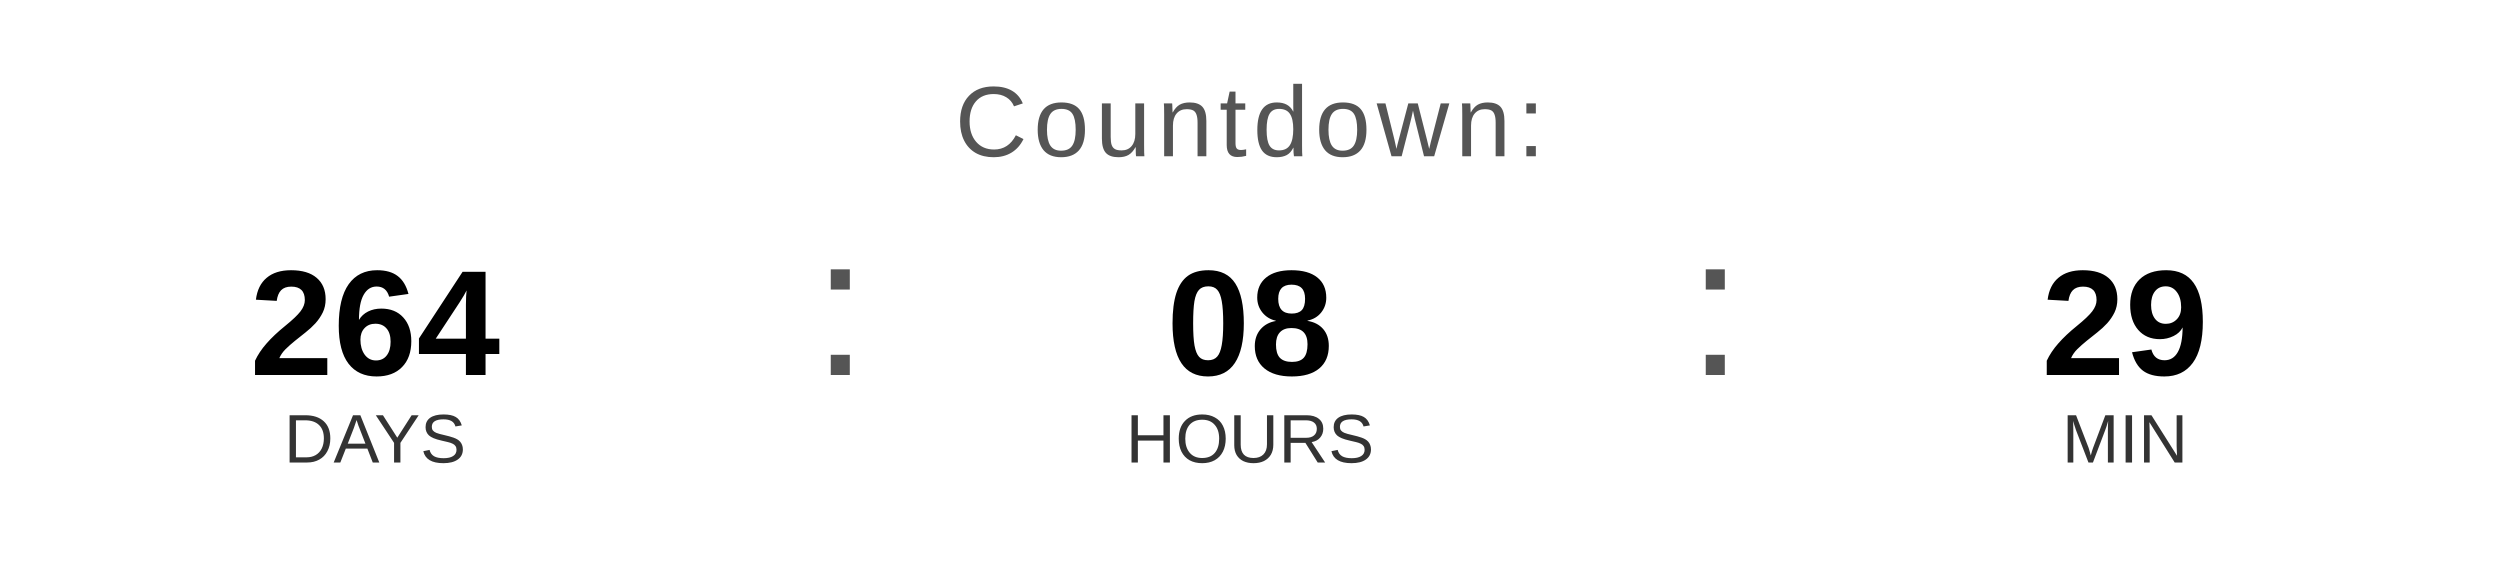
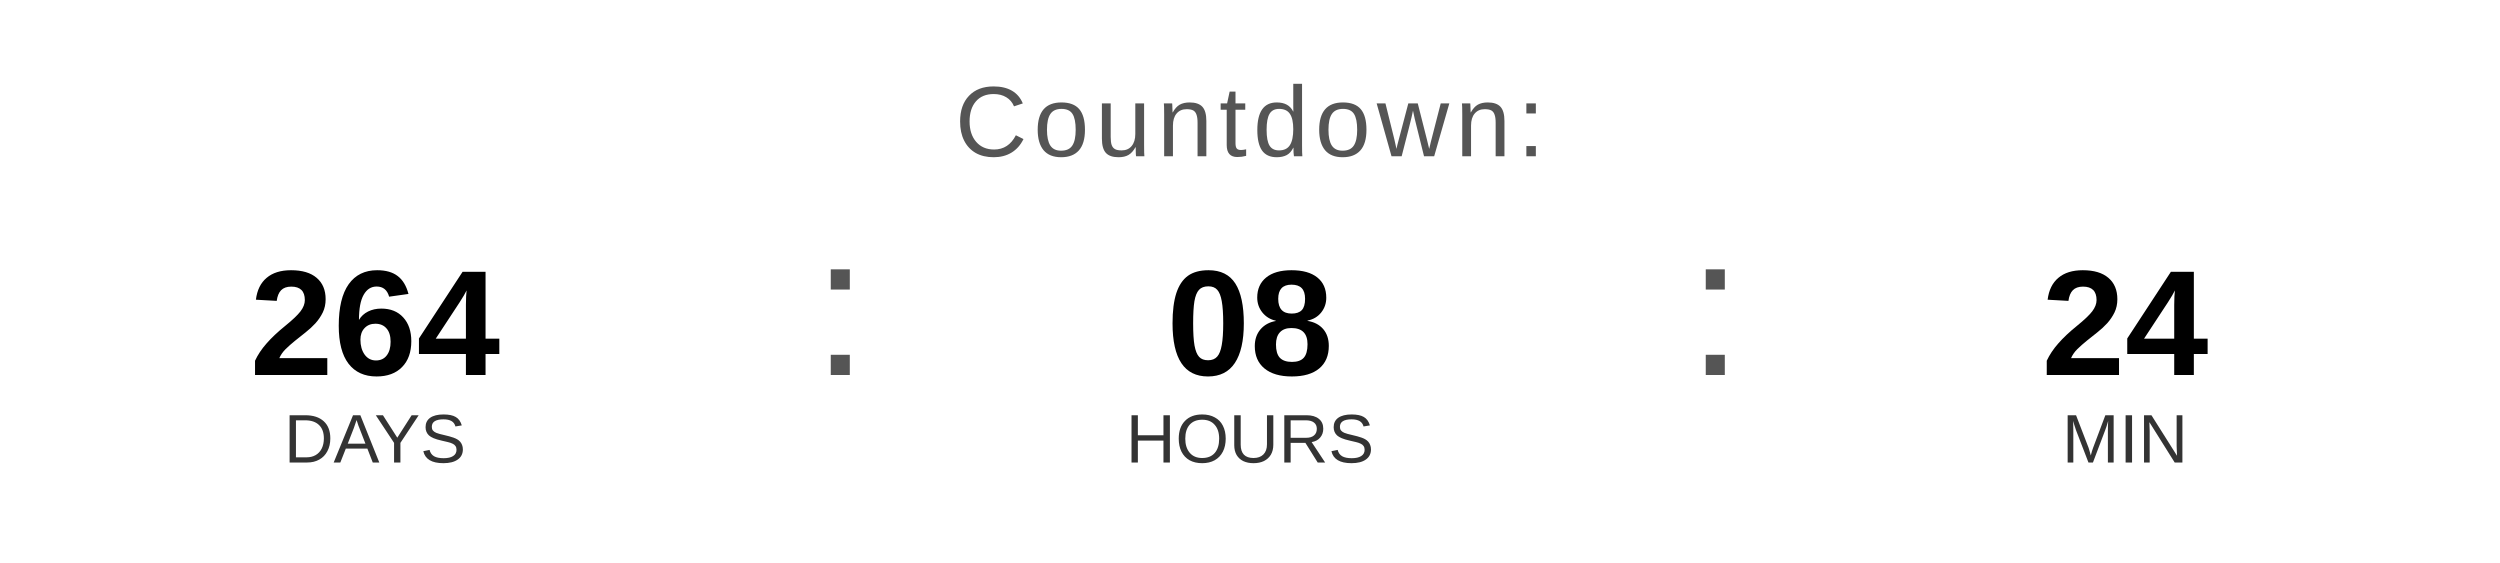
<svg xmlns="http://www.w3.org/2000/svg" width="400" height="90" viewBox="0 0 400 90">
  <text x="200" y="25" font-family="Arial, Helvetica, sans-serif" font-size="16" fill="#555555" text-anchor="middle" letter-spacing="1">
    Countdown:
  </text>
  <text x="60" y="60" font-family="Arial, Helvetica, sans-serif" font-size="24" font-weight="bold" fill="#000000" text-anchor="middle">264</text>
  <text x="60" y="74" font-family="Arial, Helvetica, sans-serif" font-size="11" fill="#333333" text-anchor="middle">DAYS</text>
  <text x="130" y="60" font-family="Arial, sans-serif" font-size="32" fill="#555555">:</text>
  <text x="200" y="60" font-family="Arial, Helvetica, sans-serif" font-size="24" font-weight="bold" fill="#000000" text-anchor="middle">08</text>
  <text x="200" y="74" font-family="Arial, Helvetica, sans-serif" font-size="11" fill="#333333" text-anchor="middle">HOURS</text>
  <text x="270" y="60" font-family="Arial, sans-serif" font-size="32" fill="#555555">:</text>
-   <text x="340" y="60" font-family="Arial, Helvetica, sans-serif" font-size="24" font-weight="bold" fill="#000000" text-anchor="middle">29</text>
+   <text x="340" y="60" font-family="Arial, Helvetica, sans-serif" font-size="24" font-weight="bold" fill="#000000" text-anchor="middle">24</text>
  <text x="340" y="74" font-family="Arial, Helvetica, sans-serif" font-size="11" fill="#333333" text-anchor="middle">MIN</text>
</svg>
